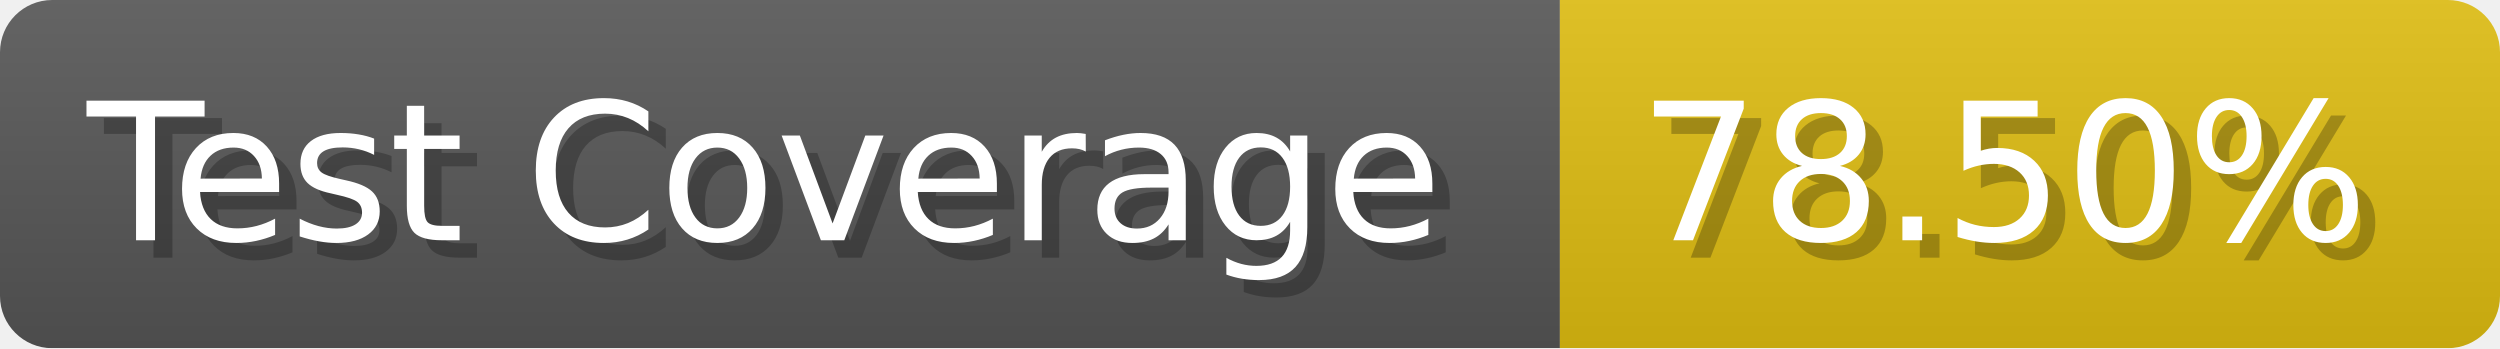
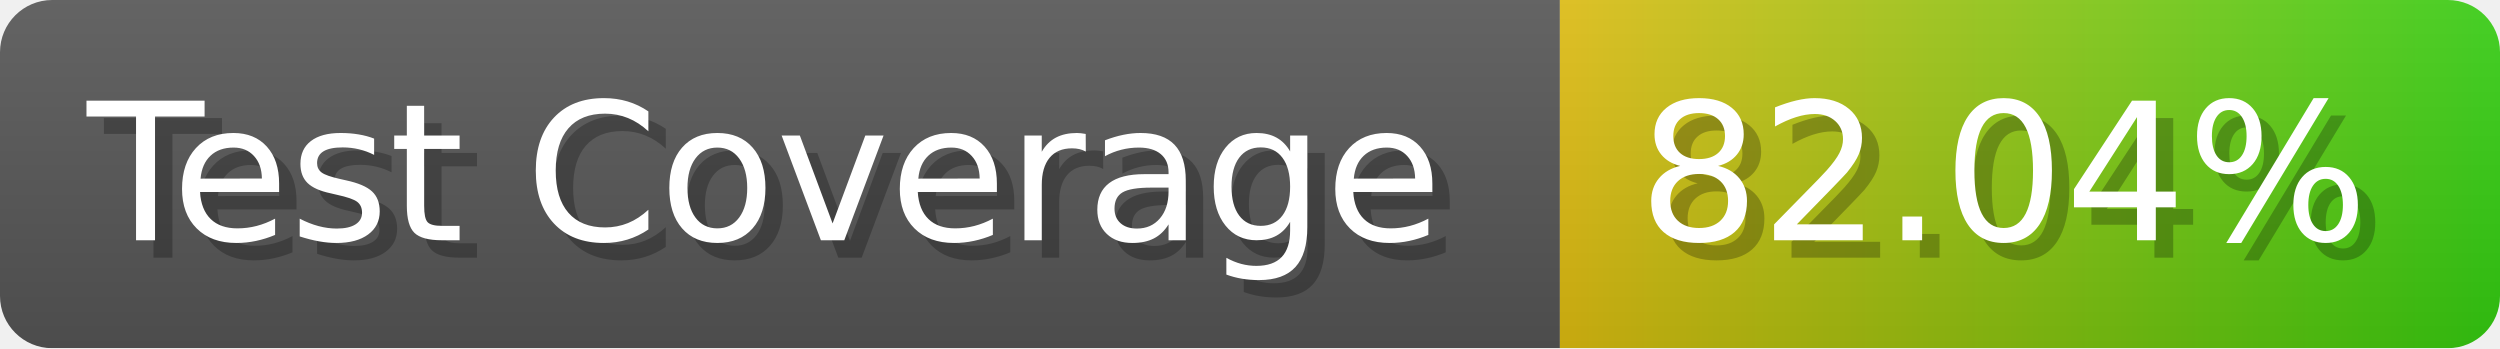
- <svg xmlns="http://www.w3.org/2000/svg" width="143.6" height="20" viewBox="0 0 1436 200" role="img" aria-label="Test Coverage: 78.50%">
+ <svg xmlns="http://www.w3.org/2000/svg" width="143.6" height="20" viewBox="0 0 1436 200" role="img" aria-label="Test Coverage: 82.04%">
  <linearGradient id="a" x2="0" y2="100%">
    <stop offset="0" stop-opacity=".1" stop-color="#EEE" />
    <stop offset="1" stop-opacity=".1" />
  </linearGradient>
  <mask id="m">
    <rect width="1436" height="200" rx="30" fill="#FFF" />
  </mask>
  <g mask="url(#m)">
    <rect width="896" height="200" fill="#555" />
-     <rect width="540" height="200" fill="#DB1" x="896" />
+     <rect width="540" height="200" fill="url(#x)" x="896" />
    <rect width="1436" height="200" fill="url(#a)" />
  </g>
  <g aria-hidden="true" fill="#fff" text-anchor="start" font-family="Verdana,DejaVu Sans,sans-serif" font-size="110">
    <text x="60" y="148" textLength="796" fill="#000" opacity="0.25">Test Coverage</text>
    <text x="50" y="138" textLength="796">Test Coverage</text>
-     <text x="951" y="148" textLength="440" fill="#000" opacity="0.25">78.50%</text>
-     <text x="941" y="138" textLength="440">78.50%</text>
+     <text x="951" y="148" textLength="440" fill="#000" opacity="0.25">82.04%</text>
+     <text x="941" y="138" textLength="440">82.04%</text>
  </g>
+   <linearGradient id="x" x1="0%" y1="0%" x2="100%" y2="0%">
+     <stop offset="0%" style="stop-color:#DB1" />
+     <stop offset="100%" style="stop-color:#3C1" />
+   </linearGradient>
</svg>
